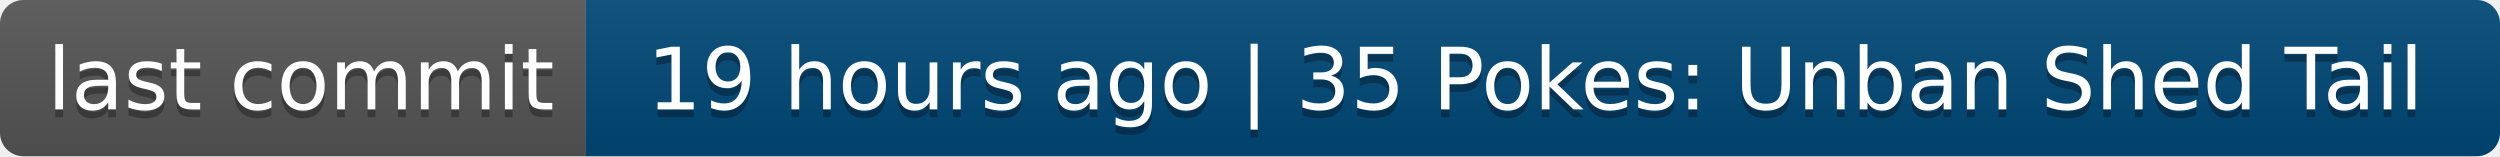
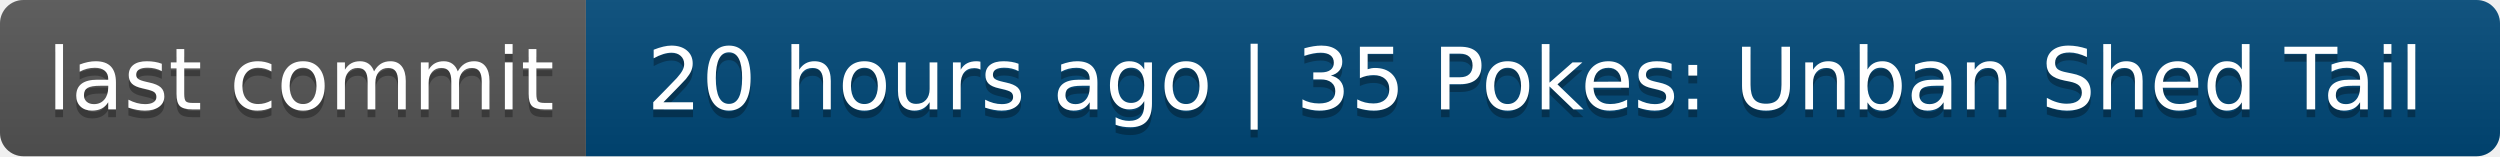
- <svg xmlns="http://www.w3.org/2000/svg" width="320" height="20" role="img" aria-label="last commit: 19 hours ago | 35 Pokes: Unban Shed Tail">
+ <svg xmlns="http://www.w3.org/2000/svg" width="320" height="20" role="img" aria-label="last commit: 20 hours ago | 35 Pokes: Unban Shed Tail">
  <linearGradient id="s" x2="0" y2="100%">
    <stop offset="0" stop-color="#bbb" stop-opacity=".1" />
    <stop offset="1" stop-opacity=".1" />
  </linearGradient>
  <clipPath id="r">
    <rect width="320" height="20" rx="3" fill="#fff" />
  </clipPath>
  <g clip-path="url(#r)">
    <rect width="75" height="20" fill="#555" />
    <rect x="75" width="245" height="20" fill="#004878" />
    <rect width="320" height="20" fill="url(#s)" />
  </g>
  <g fill="#fff" text-anchor="middle" font-family="Verdana,Geneva,DejaVu Sans,sans-serif" text-rendering="geometricPrecision" font-size="110">
    <text aria-hidden="true" x="385" y="150" fill="#010101" fill-opacity=".3" transform="scale(.1)" textLength="650">last commit</text>
    <text x="385" y="140" transform="scale(.1)" fill="#fff" textLength="650">last commit</text>
-     <text aria-hidden="true" x="1965" y="150" fill="#010101" fill-opacity=".3" transform="scale(.1)" textLength="2350">19 hours ago | 35 Pokes: Unban Shed Tail</text>
-     <text x="1965" y="140" transform="scale(.1)" fill="#fff" textLength="2350">19 hours ago | 35 Pokes: Unban Shed Tail</text>
+     <text aria-hidden="true" x="1965" y="150" fill="#010101" fill-opacity=".3" transform="scale(.1)" textLength="2350">20 hours ago | 35 Pokes: Unban Shed Tail</text>
+     <text x="1965" y="140" transform="scale(.1)" fill="#fff" textLength="2350">20 hours ago | 35 Pokes: Unban Shed Tail</text>
  </g>
</svg>
